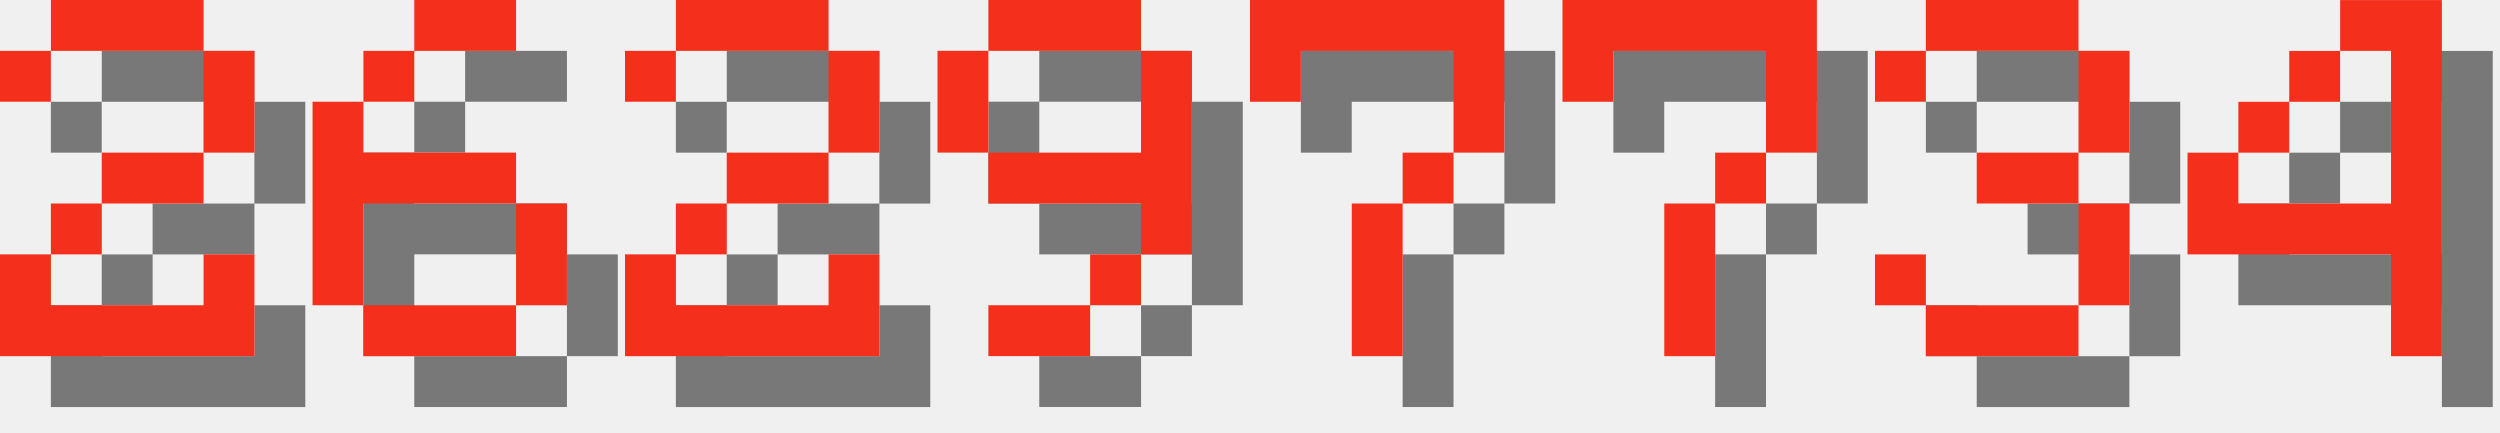
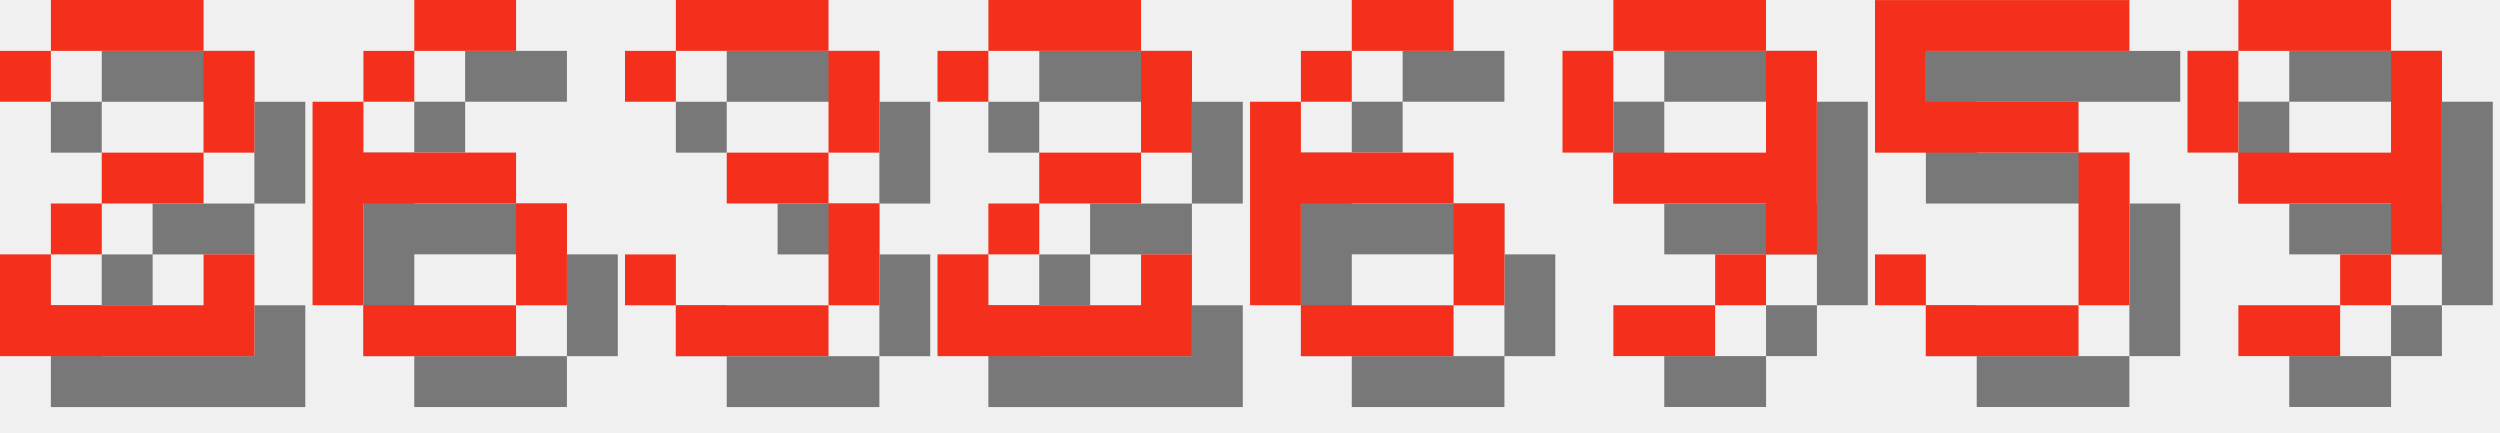
<svg xmlns="http://www.w3.org/2000/svg" version="1.1" width="208.0" height="36">
  <style>
        .text-foreground {
            fill: #F4301C;
        }
        .text-shadow {
            fill: #000000;
            fill-opacity: 0.5;
        }
    </style>
  <g class="digit" id="digit_2" transform="translate(0.0, 0), scale(4)">
    <path id="digit_2_shadow" class="text-shadow" d="m1.058 2.117v1.058h1.058v-1.058h3.175v2.117h-2.117v1.058h-1.058v1.058h-1.058v2.117h5.292v-2.117h-1.058v1.058h-3.175v-1.058h1.058v-1.058h2.117v-1.058h1.058v-2.117h-1.058v-1.058h-3.175v1.058h-1.058z" fill-opacity=".5" style="paint-order:stroke fill markers" />
    <path id="digit_2_fg" class="text-foreground" d="m0 1.058v1.058h1.058v-1.058h3.175v2.117h-2.117v1.058h-1.058v1.058h-1.058v2.117h5.292v-2.117h-1.058v1.058h-3.175v-1.058h1.058v-1.058h2.117v-1.058h1.058v-2.117h-1.058v-1.058h-3.175v1.058h-1.058z" fill="#fff" style="paint-order:stroke fill markers" />
  </g>
  <g class="digit" id="digit_6" transform="translate(26.0, 0), scale(4)">
    <path id="digit_6_shadow" class="text-shadow" d="m3.175 1.058v1.058h2.117v-1.058h-2.117zm0 1.058h-1.058v1.058h1.058v-1.058zm-1.058 1.058h-1.058v4.233h1.058v-2.117h3.175v-1.058h-3.175v-1.058zm3.175 2.117v2.117h1.058v-2.117h-1.058zm0 2.117h-3.175v1.058h3.175v-1.058z" fill-opacity=".5" style="paint-order:stroke fill markers" />
    <path id="digit_6_fg" class="text-foreground" d="m2.117 0v1.058h2.117v-1.058h-2.117zm0 1.058h-1.058v1.058h1.058v-1.058zm-1.058 1.058h-1.058v4.233h1.058v-2.117h3.175v-1.058h-3.175v-1.058zm3.175 2.117v2.117h1.058v-2.117h-1.058zm0 2.117h-3.175v1.058h3.175v-1.058z" fill="#fff" style="paint-order:stroke fill markers" />
  </g>
-   <g class="digit" id="digit_2" transform="translate(52.0, 0), scale(4)">
+   <g class="digit" id="digit_3" transform="translate(52.0, 0), scale(4)">
+     <path id="digit_3_shadow" class="text-shadow" d="m1.058 2.117v1.058h1.058v-1.058h3.175v2.117h-2.117v1.058h2.117v2.117h-3.175v-1.058h-1.058v1.058h1.058v1.058h3.175v-1.058h1.058v-2.117h-1.058v-1.058h1.058v-2.117h-1.058v-1.058h-3.175v1.058h-1.058z" fill-opacity=".5" style="paint-order:stroke fill markers" />
+     <path id="digit_3_fg" class="text-foreground" d="m0 1.058v1.058h1.058v-1.058h3.175v2.117h-2.117v1.058h2.117v2.117h-3.175v-1.058h-1.058v1.058h1.058v1.058h3.175v-1.058h1.058v-2.117h-1.058v-1.058h1.058v-2.117h-1.058v-1.058h-3.175v1.058h-1.058z" fill="#fff" style="paint-order:stroke fill markers" />
+   </g>
+   <g class="digit" id="digit_2" transform="translate(78.0, 0), scale(4)">
    <path id="digit_2_shadow" class="text-shadow" d="m1.058 2.117v1.058h1.058v-1.058h3.175v2.117h-2.117v1.058h-1.058v1.058h-1.058v2.117h5.292v-2.117h-1.058v1.058h-3.175v-1.058h1.058v-1.058h2.117v-1.058h1.058v-2.117h-1.058v-1.058h-3.175v1.058h-1.058z" fill-opacity=".5" style="paint-order:stroke fill markers" />
    <path id="digit_2_fg" class="text-foreground" d="m0 1.058v1.058h1.058v-1.058h3.175v2.117h-2.117v1.058h-1.058v1.058h-1.058v2.117h5.292v-2.117h-1.058v1.058h-3.175v-1.058h1.058v-1.058h2.117v-1.058h1.058v-2.117h-1.058v-1.058h-3.175v1.058h-1.058z" fill="#fff" style="paint-order:stroke fill markers" />
  </g>
-   <g class="digit" id="digit_9" transform="translate(78.0, 0), scale(4)">
+   <g class="digit" id="digit_6" transform="translate(104.0, 0), scale(4)">
+     <path id="digit_6_shadow" class="text-shadow" d="m3.175 1.058v1.058h2.117v-1.058h-2.117zm0 1.058h-1.058v1.058h1.058v-1.058zm-1.058 1.058h-1.058v4.233h1.058v-2.117h3.175v-1.058h-3.175v-1.058zm3.175 2.117v2.117h1.058v-2.117h-1.058zm0 2.117h-3.175v1.058h3.175v-1.058z" fill-opacity=".5" style="paint-order:stroke fill markers" />
+     <path id="digit_6_fg" class="text-foreground" d="m2.117 0v1.058h2.117v-1.058h-2.117zm0 1.058h-1.058v1.058h1.058v-1.058zm-1.058 1.058h-1.058v4.233h1.058v-2.117h3.175v-1.058h-3.175v-1.058zm3.175 2.117v2.117h1.058v-2.117h-1.058zm0 2.117h-3.175v1.058h3.175v-1.058z" fill="#fff" style="paint-order:stroke fill markers" />
+   </g>
+   <g class="digit" id="digit_9" transform="translate(130.0, 0), scale(4)">
    <path id="digit_9_shadow" class="text-shadow" d="m2.117 1.058v1.058h3.175v-1.058h-3.175zm3.175 1.058v2.117h-3.175v1.058h3.175v1.058h1.058v-4.233h-1.058zm0 4.233h-1.058v1.058h1.058v-1.058zm-1.058 1.058h-2.117v1.058h2.117v-1.058zm-2.117-3.175v-2.117h-1.058v2.117h1.058z" fill-opacity=".5" style="paint-order:stroke fill markers" />
    <path id="digit_9_fg" class="text-foreground" d="m1.058 0v1.058h3.175v-1.058h-3.175zm3.175 1.058v2.117h-3.175v1.058h3.175v1.058h1.058v-4.233h-1.058zm0 4.233h-1.058v1.058h1.058v-1.058zm-1.058 1.058h-2.117v1.058h2.117v-1.058zm-2.117-3.175v-2.117h-1.058v2.117h1.058z" fill="#fff" style="paint-order:stroke fill markers" />
  </g>
-   <g class="digit" id="digit_7" transform="translate(104.0, 0), scale(4)">
-     <path id="digit_7_shadow" class="text-shadow" d="m1.058 1.058 2e-6 2.117h1.058v-1.058h3.175v1.058l2e-7 1.058h-1.058v1.058h-1.058l4e-7 3.175 1.058 1e-7v-3.175h1.058v-1.058h1.058l5e-7 -1.058v-2.117z" fill-opacity=".5" style="paint-order:stroke fill markers" />
-     <path id="digit_7_fg" class="text-foreground" d="m0 0 2e-6 2.117h1.058v-1.058h3.175v1.058l2e-7 1.058h-1.058v1.058h-1.058l4e-7 3.175 1.058 1e-7v-3.175h1.058v-1.058h1.058l5e-7 -1.058v-2.117z" fill="#fff" style="paint-order:stroke fill markers" />
+   <g class="digit" id="digit_5" transform="translate(156.0, 0), scale(4)">
+     <path id="digit_5_shadow" class="text-shadow" d="m1.058 1.058v3.175h4.233v3.175h-3.175v-1.058h-1.058v1.058h1.058v1.058h3.175v-1.058h1.058v-3.175h-1.058v-1.058h-3.175v-1.058h4.233v-1.058h-5.292z" fill-opacity=".5" style="paint-order:stroke fill markers" />
+     <path id="digit_5_fg" class="text-foreground" d="m0 0v3.175h4.233v3.175h-3.175v-1.058h-1.058v1.058h1.058v1.058h3.175v-1.058h1.058v-3.175h-1.058v-1.058h-3.175v-1.058h4.233v-1.058h-5.292z" fill="#fff" style="paint-order:stroke fill markers" />
  </g>
-   <g class="digit" id="digit_7" transform="translate(130.0, 0), scale(4)">
-     <path id="digit_7_shadow" class="text-shadow" d="m1.058 1.058 2e-6 2.117h1.058v-1.058h3.175v1.058l2e-7 1.058h-1.058v1.058h-1.058l4e-7 3.175 1.058 1e-7v-3.175h1.058v-1.058h1.058l5e-7 -1.058v-2.117z" fill-opacity=".5" style="paint-order:stroke fill markers" />
-     <path id="digit_7_fg" class="text-foreground" d="m0 0 2e-6 2.117h1.058v-1.058h3.175v1.058l2e-7 1.058h-1.058v1.058h-1.058l4e-7 3.175 1.058 1e-7v-3.175h1.058v-1.058h1.058l5e-7 -1.058v-2.117z" fill="#fff" style="paint-order:stroke fill markers" />
-   </g>
-   <g class="digit" id="digit_3" transform="translate(156.0, 0), scale(4)">
-     <path id="digit_3_shadow" class="text-shadow" d="m1.058 2.117v1.058h1.058v-1.058h3.175v2.117h-2.117v1.058h2.117v2.117h-3.175v-1.058h-1.058v1.058h1.058v1.058h3.175v-1.058h1.058v-2.117h-1.058v-1.058h1.058v-2.117h-1.058v-1.058h-3.175v1.058h-1.058z" fill-opacity=".5" style="paint-order:stroke fill markers" />
-     <path id="digit_3_fg" class="text-foreground" d="m0 1.058v1.058h1.058v-1.058h3.175v2.117h-2.117v1.058h2.117v2.117h-3.175v-1.058h-1.058v1.058h1.058v1.058h3.175v-1.058h1.058v-2.117h-1.058v-1.058h1.058v-2.117h-1.058v-1.058h-3.175v1.058h-1.058z" fill="#fff" style="paint-order:stroke fill markers" />
-   </g>
-   <g class="digit" id="digit_4" transform="translate(182.0, 0), scale(4)">
-     <path id="digit_4_shadow" class="text-shadow" d="m4.233 1.058v1.058h1.058v3.175h-3.175v-1.058h-1.058v2.117h4.233v2.117h1.058v-7.408h-2.117zm-2.117 3.175h1.058v-1.058h-1.058v1.058zm1.058-1.058h1.058v-1.058h-1.058v1.058z" fill-opacity=".5" style="paint-order:stroke fill markers" />
-     <path id="digit_4_fg" class="text-foreground" d="m3.175 0v1.058h1.058v3.175h-3.175v-1.058h-1.058v2.117h4.233v2.117h1.058v-7.408h-2.117zm-2.117 3.175h1.058v-1.058h-1.058v1.058zm1.058-1.058h1.058v-1.058h-1.058v1.058z" fill="#fff" style="paint-order:stroke fill markers" />
+   <g class="digit" id="digit_9" transform="translate(182.0, 0), scale(4)">
+     <path id="digit_9_shadow" class="text-shadow" d="m2.117 1.058v1.058h3.175v-1.058h-3.175zm3.175 1.058v2.117h-3.175v1.058h3.175v1.058h1.058v-4.233h-1.058zm0 4.233h-1.058v1.058h1.058v-1.058zm-1.058 1.058h-2.117v1.058h2.117v-1.058zm-2.117-3.175v-2.117h-1.058v2.117h1.058z" fill-opacity=".5" style="paint-order:stroke fill markers" />
+     <path id="digit_9_fg" class="text-foreground" d="m1.058 0v1.058h3.175v-1.058h-3.175zm3.175 1.058v2.117h-3.175v1.058h3.175v1.058h1.058v-4.233h-1.058zm0 4.233h-1.058v1.058h1.058v-1.058zm-1.058 1.058h-2.117v1.058h2.117v-1.058zm-2.117-3.175v-2.117h-1.058v2.117h1.058z" fill="#fff" style="paint-order:stroke fill markers" />
  </g>
</svg>
